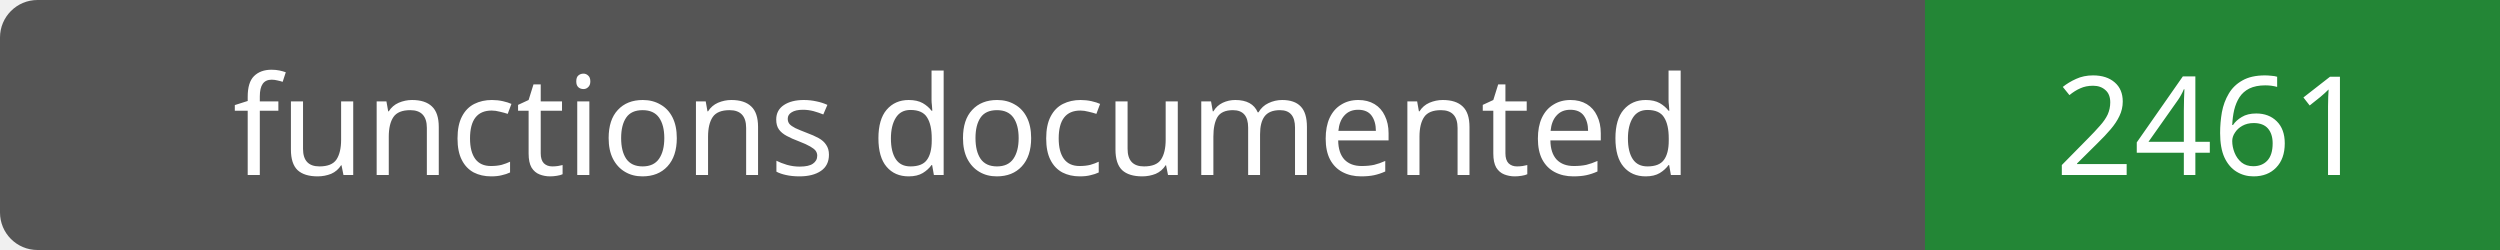
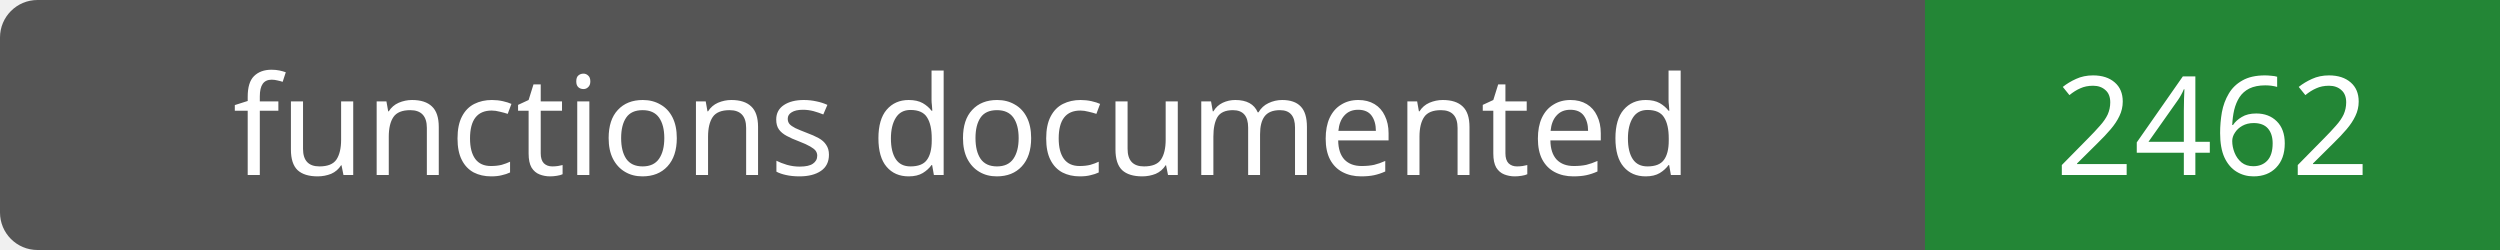
- <svg xmlns="http://www.w3.org/2000/svg" width="200" height="20" role="img" aria-label="functions documented: 2461">
+ <svg xmlns="http://www.w3.org/2000/svg" width="200" height="20" role="img" aria-label="functions documented: 2462">
  <rect width="200" height="20" rx="3" fill="#555" />
  <path fill="#238636" d="M154 0h46v20H154z" />
  <g fill="#fff" text-anchor="middle" font-family="Verdana,sans-serif" font-size="11">
    <text x="77.0" y="14">functions documented</text>
-     <text x="177.0" y="14">2461</text>
+     <text x="177.0" y="14">2462</text>
  </g>
</svg>
